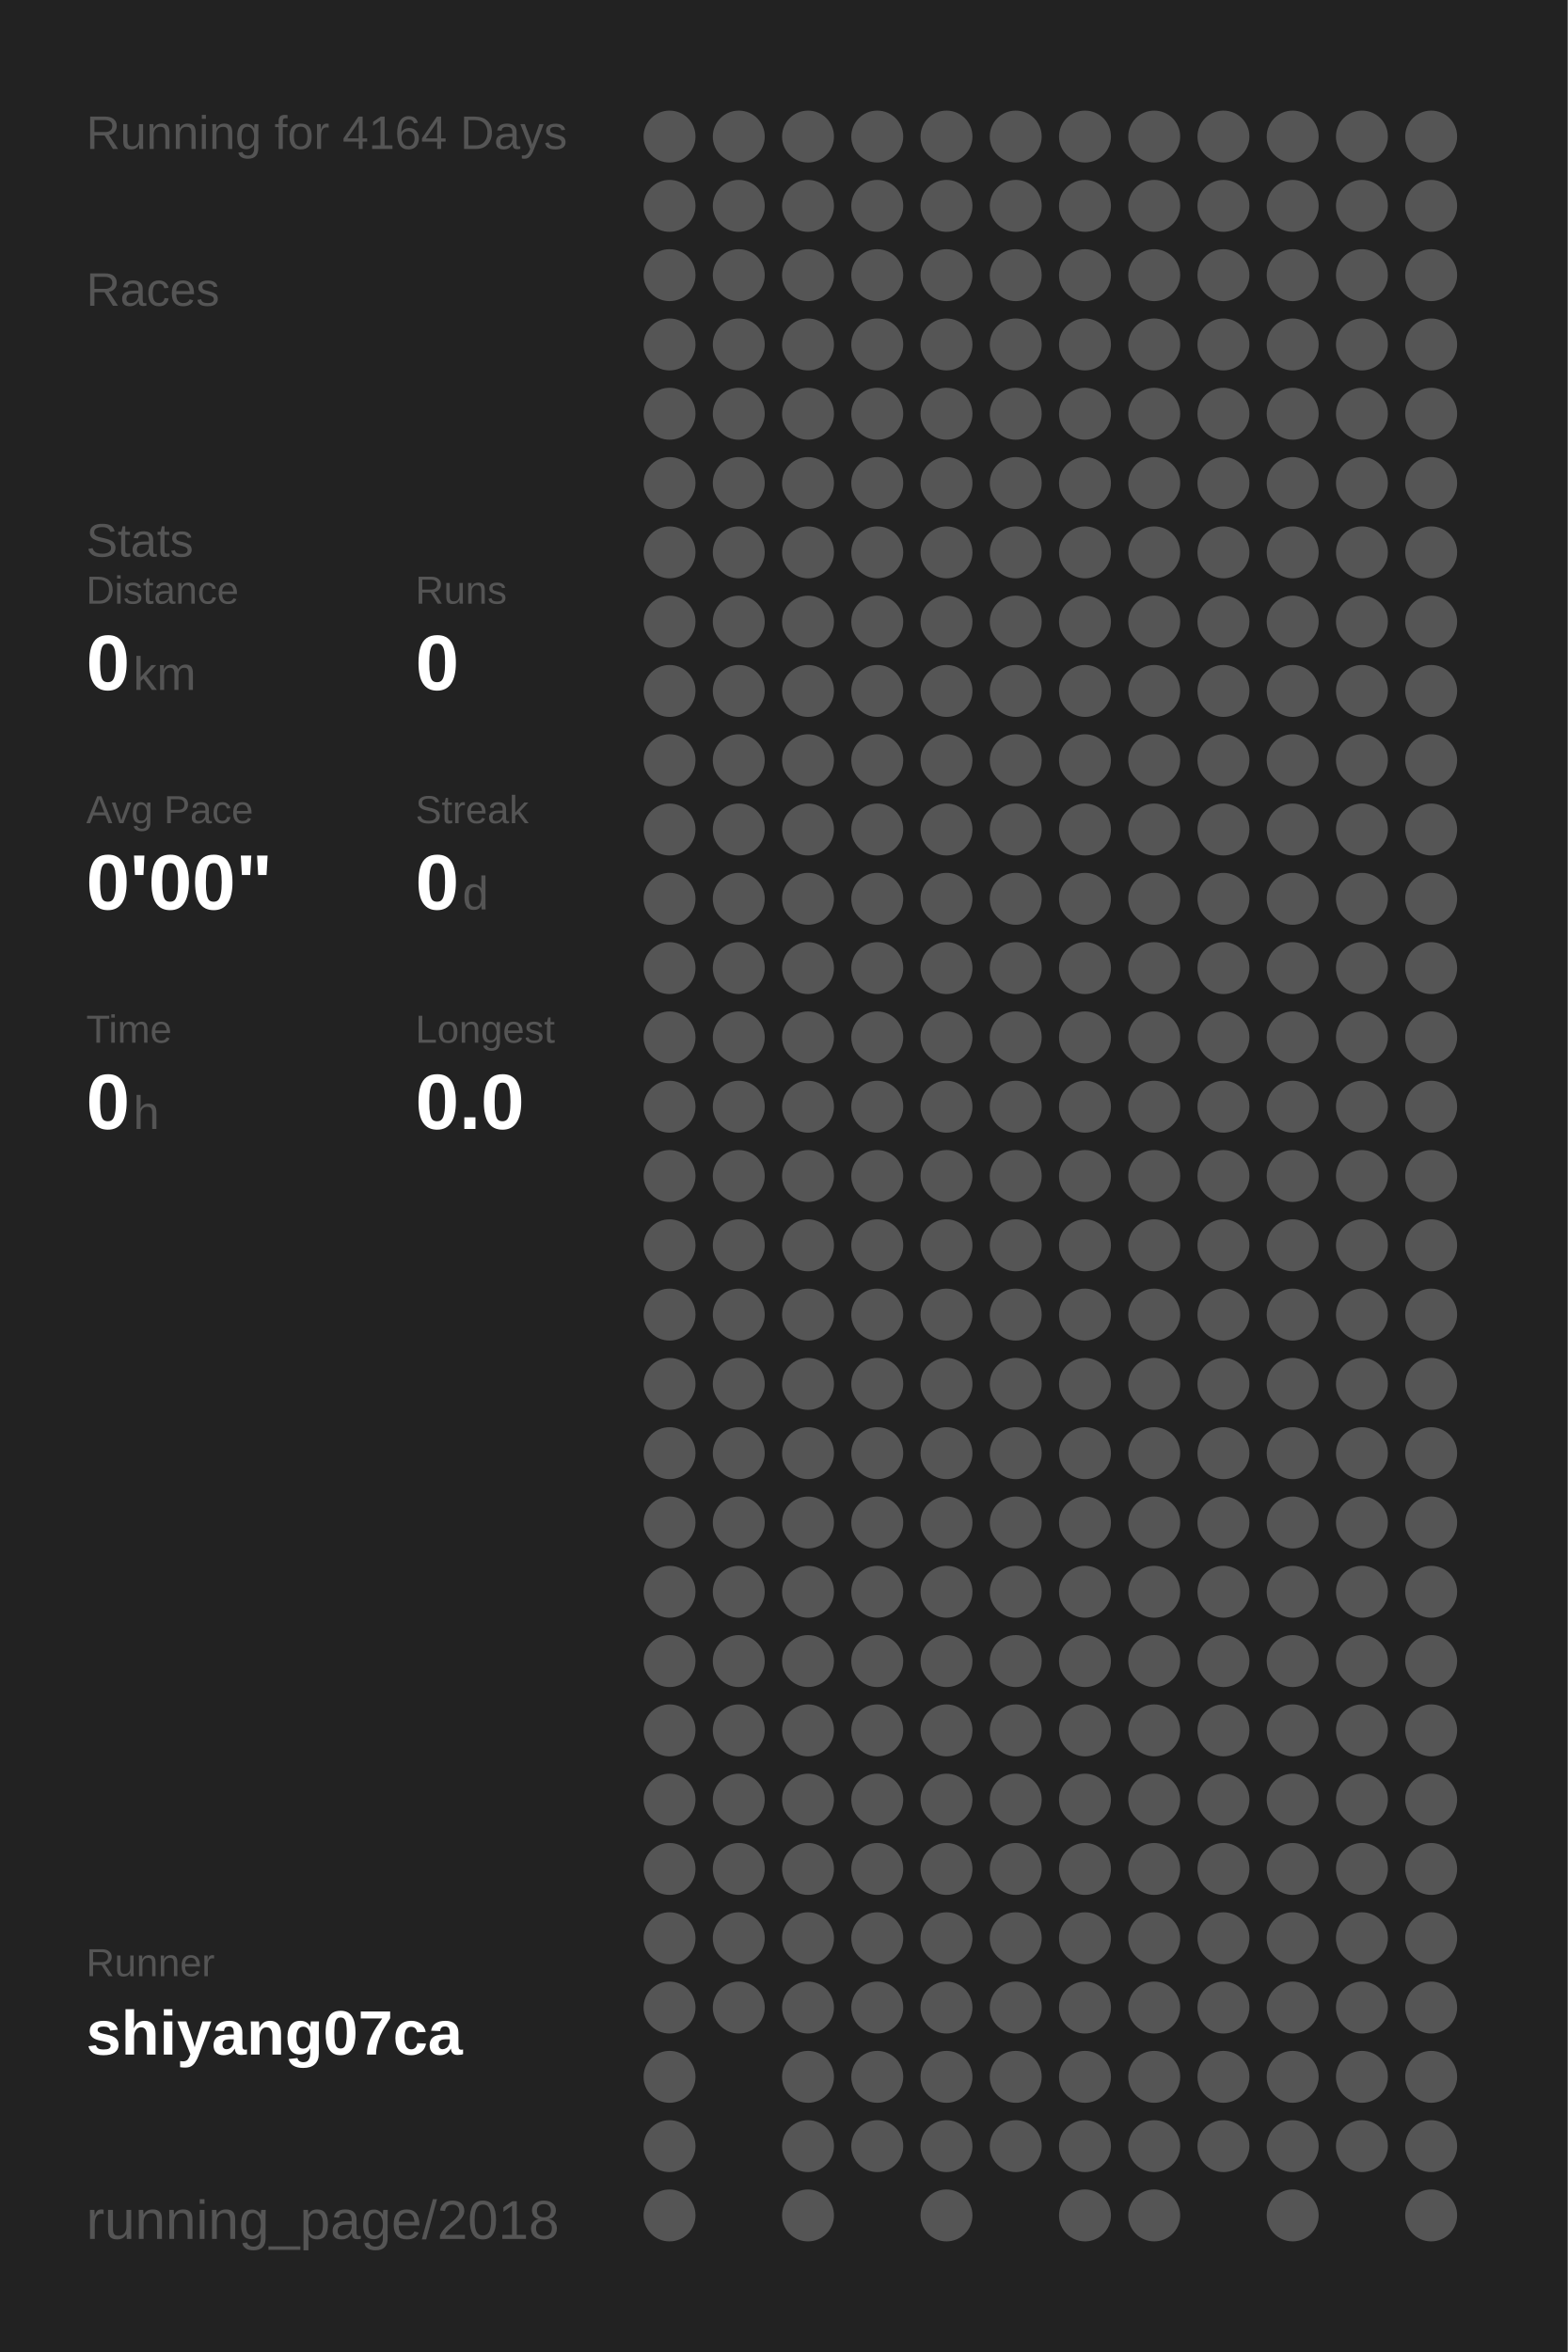
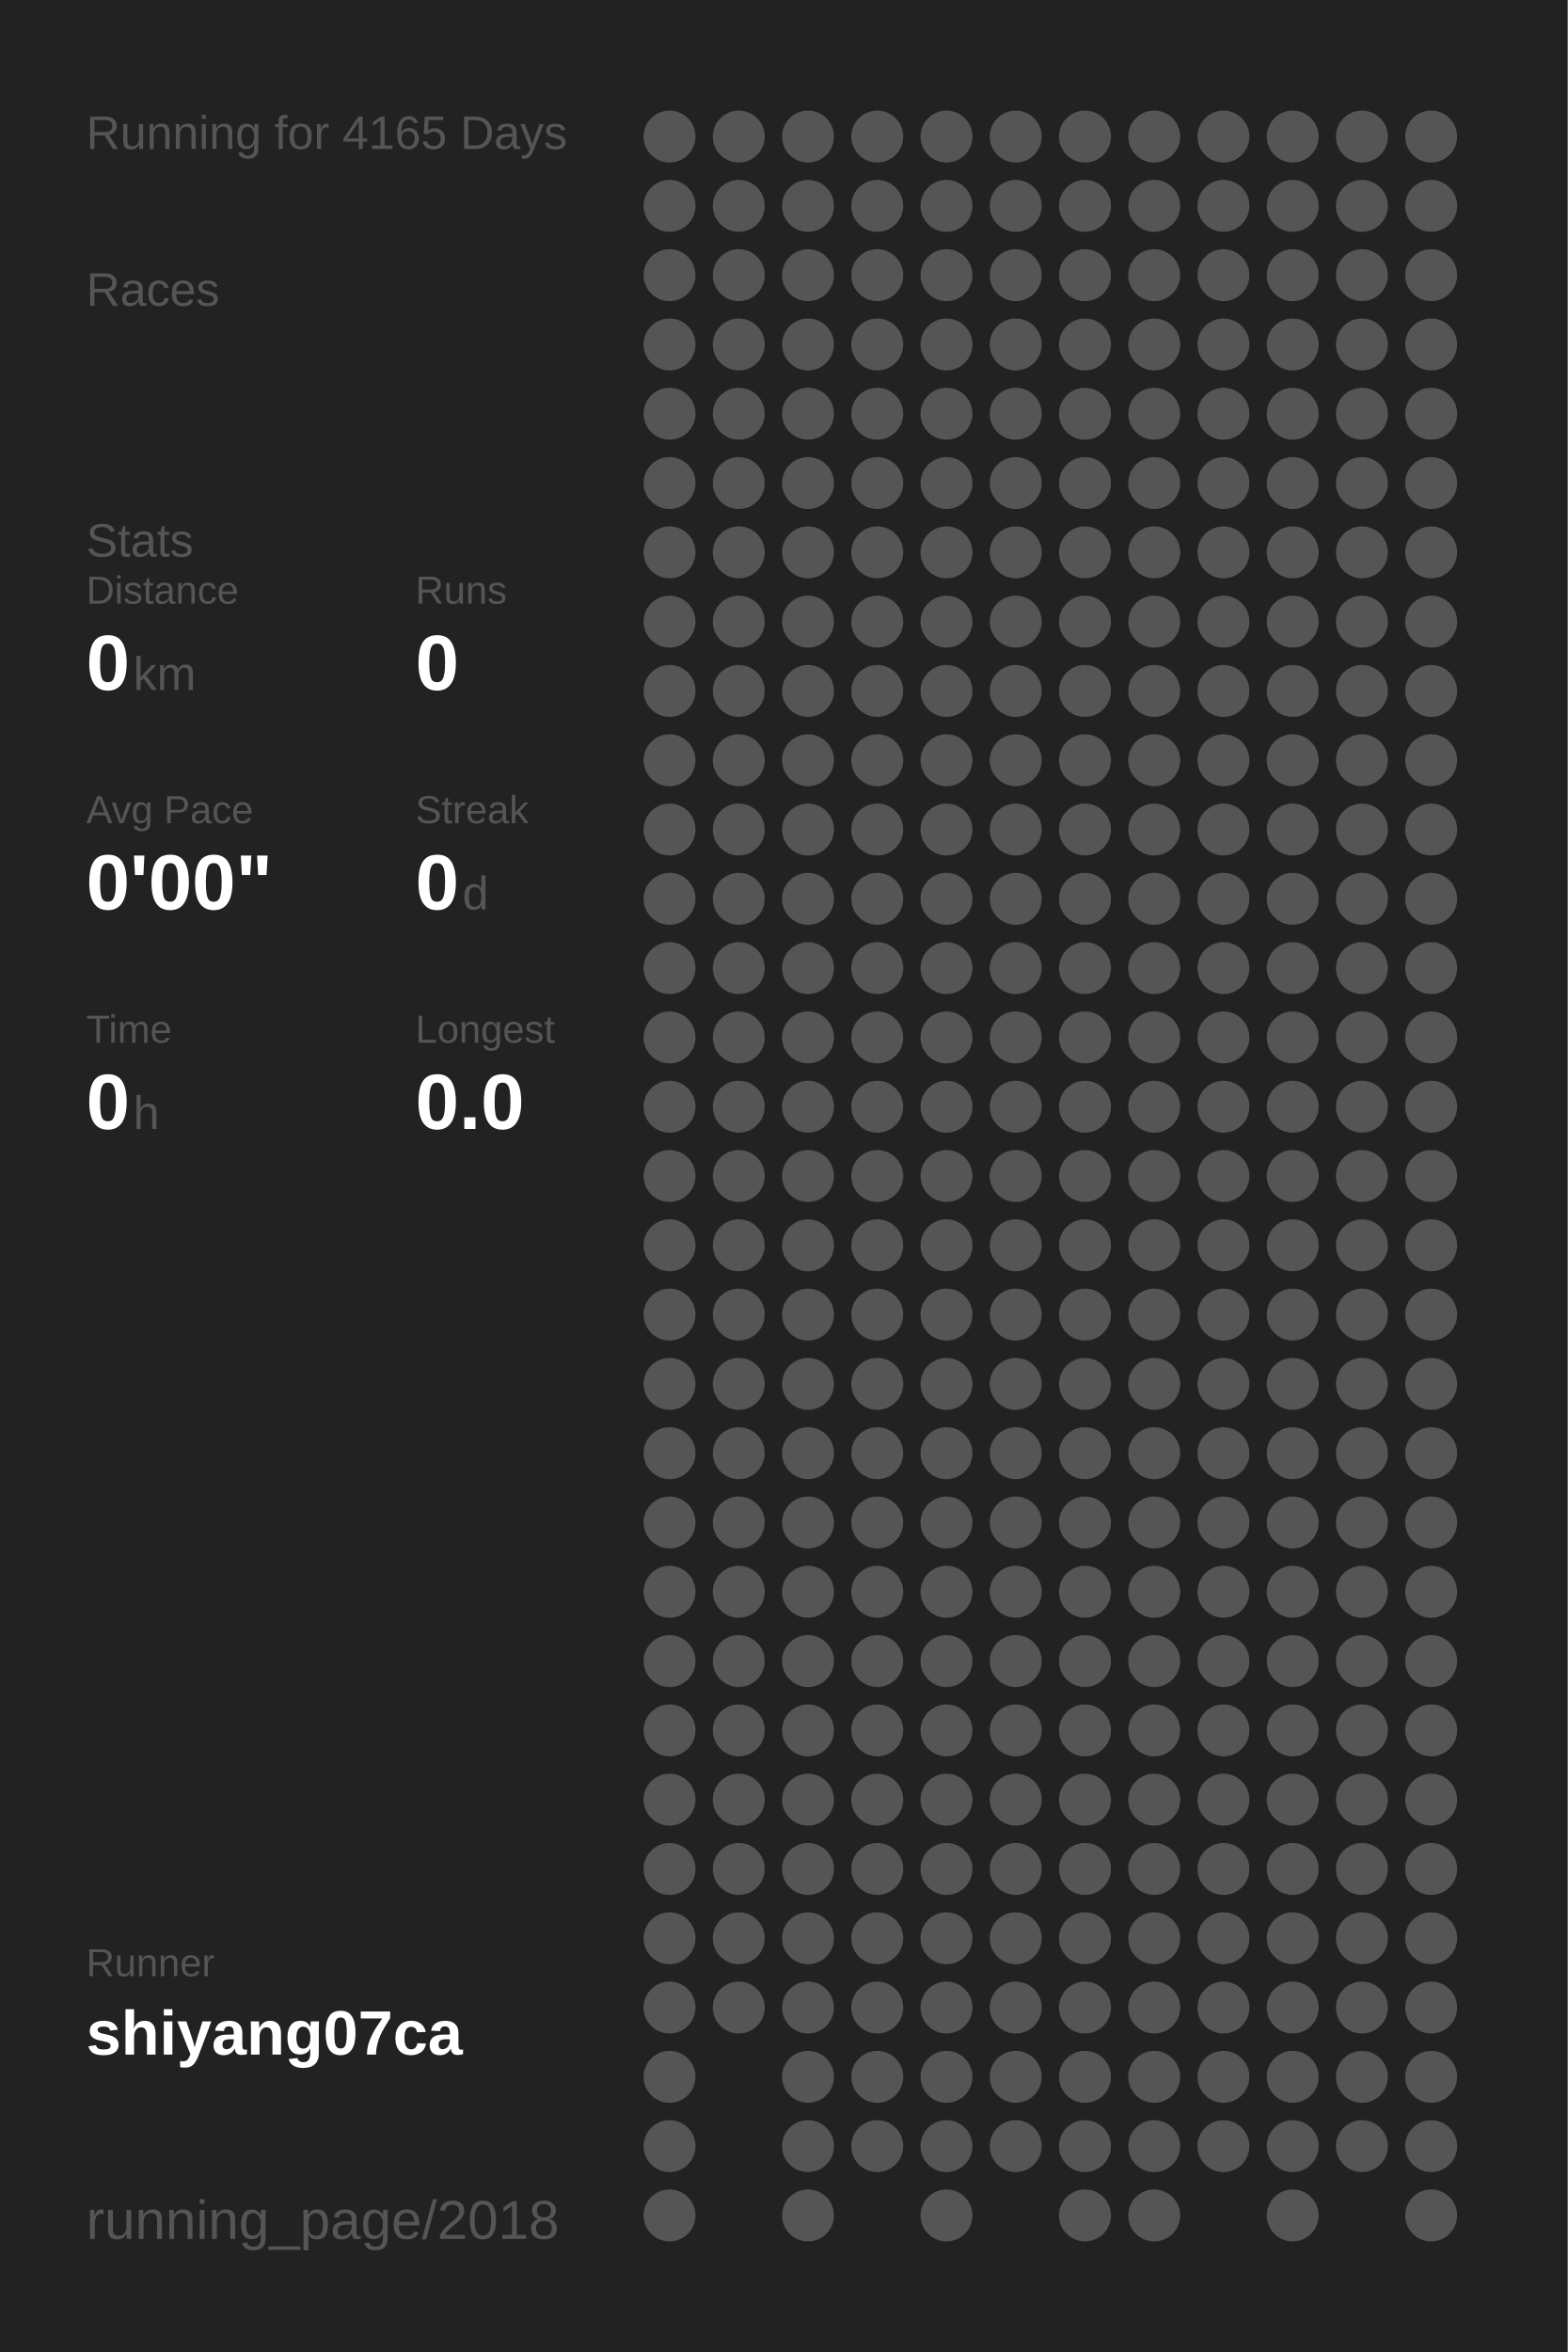
<svg xmlns="http://www.w3.org/2000/svg" baseProfile="full" height="300mm" version="1.1" viewBox="0,0,200,300" width="200mm">
  <defs />
  <rect fill="#222222" height="300" width="200" x="0" y="0" />
-   <text fill="#555555" style="font-size:6px; font-family:Arial;" x="11" y="19">Running for 4164 Days</text>
+   <text fill="#555555" style="font-size:6px; font-family:Arial;" x="11" y="19">Running for 4165 Days</text>
  <text fill="#555555" style="font-size:6px; font-family:Arial;" x="11" y="39">Races</text>
  <text fill="#555555" style="font-size:6px; font-family:Arial;" x="11" y="71">Stats</text>
  <text fill="#555555" style="font-size:5px; font-family:Arial;" x="11" y="77">Distance</text>
  <text fill="#FFFFFF" style="font-size:10px; font-family:Arial; font-weight:bold;" x="11" y="88">0</text>
  <text fill="#555555" style="font-size:6px; font-family:Arial;" x="17" y="88">km</text>
  <text fill="#555555" style="font-size:5px; font-family:Arial;" x="53" y="77">Runs</text>
  <text fill="#FFFFFF" style="font-size:10px; font-family:Arial; font-weight:bold;" x="53" y="88">0</text>
  <text fill="#555555" style="font-size:5px; font-family:Arial;" x="11" y="105">Avg Pace</text>
  <text fill="#FFFFFF" style="font-size:10px; font-family:Arial; font-weight:bold;" x="11" y="116">0'00"</text>
  <text fill="#555555" style="font-size:5px; font-family:Arial;" x="53" y="105">Streak</text>
  <text fill="#FFFFFF" style="font-size:10px; font-family:Arial; font-weight:bold;" x="53" y="116">0</text>
  <text fill="#555555" style="font-size:6px; font-family:Arial;" x="59" y="116">d</text>
  <text fill="#555555" style="font-size:5px; font-family:Arial;" x="11" y="133">Time</text>
  <text fill="#FFFFFF" style="font-size:10px; font-family:Arial; font-weight:bold;" x="11" y="144">0</text>
  <text fill="#555555" style="font-size:6px; font-family:Arial;" x="17" y="144">h</text>
  <text fill="#555555" style="font-size:5px; font-family:Arial;" x="53" y="133">Longest</text>
  <text fill="#FFFFFF" style="font-size:10px; font-family:Arial; font-weight:bold;" x="53" y="144">0.0</text>
  <text fill="#555555" style="font-size:5px; font-family:Arial;" x="11" y="252.065">Runner</text>
  <text fill="#FFFFFF" style="font-size:8px; font-family:Arial; font-weight:bold;" x="11" y="262.065">shiyang07ca</text>
  <text fill="#555555" style="font-size:7px; font-family:Arial;" x="11" y="285.581">running_page/2018</text>
  <circle cx="85.417" cy="17.419" fill="#555555" r="3.312" />
  <circle cx="85.417" cy="26.258" fill="#555555" r="3.312" />
  <circle cx="85.417" cy="35.097" fill="#555555" r="3.312" />
  <circle cx="85.417" cy="43.935" fill="#555555" r="3.312" />
  <circle cx="85.417" cy="52.774" fill="#555555" r="3.312" />
  <circle cx="85.417" cy="61.613" fill="#555555" r="3.312" />
  <circle cx="85.417" cy="70.452" fill="#555555" r="3.312" />
  <circle cx="85.417" cy="79.29" fill="#555555" r="3.312" />
  <circle cx="85.417" cy="88.129" fill="#555555" r="3.312" />
  <circle cx="85.417" cy="96.968" fill="#555555" r="3.312" />
  <circle cx="85.417" cy="105.806" fill="#555555" r="3.312" />
  <circle cx="85.417" cy="114.645" fill="#555555" r="3.312" />
  <circle cx="85.417" cy="123.484" fill="#555555" r="3.312" />
  <circle cx="85.417" cy="132.323" fill="#555555" r="3.312" />
  <circle cx="85.417" cy="141.161" fill="#555555" r="3.312" />
  <circle cx="85.417" cy="150" fill="#555555" r="3.312" />
  <circle cx="85.417" cy="158.839" fill="#555555" r="3.312" />
  <circle cx="85.417" cy="167.677" fill="#555555" r="3.312" />
  <circle cx="85.417" cy="176.516" fill="#555555" r="3.312" />
  <circle cx="85.417" cy="185.355" fill="#555555" r="3.312" />
  <circle cx="85.417" cy="194.194" fill="#555555" r="3.312" />
  <circle cx="85.417" cy="203.032" fill="#555555" r="3.312" />
  <circle cx="85.417" cy="211.871" fill="#555555" r="3.312" />
  <circle cx="85.417" cy="220.71" fill="#555555" r="3.312" />
  <circle cx="85.417" cy="229.548" fill="#555555" r="3.312" />
  <circle cx="85.417" cy="238.387" fill="#555555" r="3.312" />
  <circle cx="85.417" cy="247.226" fill="#555555" r="3.312" />
  <circle cx="85.417" cy="256.065" fill="#555555" r="3.312" />
  <circle cx="85.417" cy="264.903" fill="#555555" r="3.312" />
  <circle cx="85.417" cy="273.742" fill="#555555" r="3.312" />
  <circle cx="85.417" cy="282.581" fill="#555555" r="3.312" />
  <circle cx="94.25" cy="17.419" fill="#555555" r="3.312" />
  <circle cx="94.25" cy="26.258" fill="#555555" r="3.312" />
  <circle cx="94.25" cy="35.097" fill="#555555" r="3.312" />
  <circle cx="94.25" cy="43.935" fill="#555555" r="3.312" />
  <circle cx="94.25" cy="52.774" fill="#555555" r="3.312" />
  <circle cx="94.25" cy="61.613" fill="#555555" r="3.312" />
  <circle cx="94.25" cy="70.452" fill="#555555" r="3.312" />
  <circle cx="94.25" cy="79.29" fill="#555555" r="3.312" />
  <circle cx="94.25" cy="88.129" fill="#555555" r="3.312" />
  <circle cx="94.25" cy="96.968" fill="#555555" r="3.312" />
  <circle cx="94.25" cy="105.806" fill="#555555" r="3.312" />
  <circle cx="94.25" cy="114.645" fill="#555555" r="3.312" />
  <circle cx="94.25" cy="123.484" fill="#555555" r="3.312" />
  <circle cx="94.25" cy="132.323" fill="#555555" r="3.312" />
  <circle cx="94.25" cy="141.161" fill="#555555" r="3.312" />
  <circle cx="94.25" cy="150" fill="#555555" r="3.312" />
  <circle cx="94.25" cy="158.839" fill="#555555" r="3.312" />
  <circle cx="94.25" cy="167.677" fill="#555555" r="3.312" />
  <circle cx="94.25" cy="176.516" fill="#555555" r="3.312" />
  <circle cx="94.25" cy="185.355" fill="#555555" r="3.312" />
  <circle cx="94.25" cy="194.194" fill="#555555" r="3.312" />
  <circle cx="94.25" cy="203.032" fill="#555555" r="3.312" />
  <circle cx="94.25" cy="211.871" fill="#555555" r="3.312" />
  <circle cx="94.25" cy="220.71" fill="#555555" r="3.312" />
  <circle cx="94.25" cy="229.548" fill="#555555" r="3.312" />
  <circle cx="94.25" cy="238.387" fill="#555555" r="3.312" />
  <circle cx="94.25" cy="247.226" fill="#555555" r="3.312" />
  <circle cx="94.25" cy="256.065" fill="#555555" r="3.312" />
  <circle cx="103.083" cy="17.419" fill="#555555" r="3.312" />
  <circle cx="103.083" cy="26.258" fill="#555555" r="3.312" />
  <circle cx="103.083" cy="35.097" fill="#555555" r="3.312" />
  <circle cx="103.083" cy="43.935" fill="#555555" r="3.312" />
  <circle cx="103.083" cy="52.774" fill="#555555" r="3.312" />
  <circle cx="103.083" cy="61.613" fill="#555555" r="3.312" />
  <circle cx="103.083" cy="70.452" fill="#555555" r="3.312" />
  <circle cx="103.083" cy="79.29" fill="#555555" r="3.312" />
  <circle cx="103.083" cy="88.129" fill="#555555" r="3.312" />
  <circle cx="103.083" cy="96.968" fill="#555555" r="3.312" />
  <circle cx="103.083" cy="105.806" fill="#555555" r="3.312" />
  <circle cx="103.083" cy="114.645" fill="#555555" r="3.312" />
  <circle cx="103.083" cy="123.484" fill="#555555" r="3.312" />
  <circle cx="103.083" cy="132.323" fill="#555555" r="3.312" />
  <circle cx="103.083" cy="141.161" fill="#555555" r="3.312" />
  <circle cx="103.083" cy="150" fill="#555555" r="3.312" />
  <circle cx="103.083" cy="158.839" fill="#555555" r="3.312" />
  <circle cx="103.083" cy="167.677" fill="#555555" r="3.312" />
  <circle cx="103.083" cy="176.516" fill="#555555" r="3.312" />
  <circle cx="103.083" cy="185.355" fill="#555555" r="3.312" />
  <circle cx="103.083" cy="194.194" fill="#555555" r="3.312" />
  <circle cx="103.083" cy="203.032" fill="#555555" r="3.312" />
  <circle cx="103.083" cy="211.871" fill="#555555" r="3.312" />
  <circle cx="103.083" cy="220.71" fill="#555555" r="3.312" />
  <circle cx="103.083" cy="229.548" fill="#555555" r="3.312" />
  <circle cx="103.083" cy="238.387" fill="#555555" r="3.312" />
  <circle cx="103.083" cy="247.226" fill="#555555" r="3.312" />
  <circle cx="103.083" cy="256.065" fill="#555555" r="3.312" />
  <circle cx="103.083" cy="264.903" fill="#555555" r="3.312" />
  <circle cx="103.083" cy="273.742" fill="#555555" r="3.312" />
  <circle cx="103.083" cy="282.581" fill="#555555" r="3.312" />
  <circle cx="111.917" cy="17.419" fill="#555555" r="3.312" />
  <circle cx="111.917" cy="26.258" fill="#555555" r="3.312" />
  <circle cx="111.917" cy="35.097" fill="#555555" r="3.312" />
  <circle cx="111.917" cy="43.935" fill="#555555" r="3.312" />
  <circle cx="111.917" cy="52.774" fill="#555555" r="3.312" />
  <circle cx="111.917" cy="61.613" fill="#555555" r="3.312" />
  <circle cx="111.917" cy="70.452" fill="#555555" r="3.312" />
  <circle cx="111.917" cy="79.29" fill="#555555" r="3.312" />
  <circle cx="111.917" cy="88.129" fill="#555555" r="3.312" />
  <circle cx="111.917" cy="96.968" fill="#555555" r="3.312" />
  <circle cx="111.917" cy="105.806" fill="#555555" r="3.312" />
  <circle cx="111.917" cy="114.645" fill="#555555" r="3.312" />
  <circle cx="111.917" cy="123.484" fill="#555555" r="3.312" />
  <circle cx="111.917" cy="132.323" fill="#555555" r="3.312" />
  <circle cx="111.917" cy="141.161" fill="#555555" r="3.312" />
  <circle cx="111.917" cy="150" fill="#555555" r="3.312" />
  <circle cx="111.917" cy="158.839" fill="#555555" r="3.312" />
  <circle cx="111.917" cy="167.677" fill="#555555" r="3.312" />
  <circle cx="111.917" cy="176.516" fill="#555555" r="3.312" />
  <circle cx="111.917" cy="185.355" fill="#555555" r="3.312" />
  <circle cx="111.917" cy="194.194" fill="#555555" r="3.312" />
  <circle cx="111.917" cy="203.032" fill="#555555" r="3.312" />
  <circle cx="111.917" cy="211.871" fill="#555555" r="3.312" />
  <circle cx="111.917" cy="220.71" fill="#555555" r="3.312" />
  <circle cx="111.917" cy="229.548" fill="#555555" r="3.312" />
  <circle cx="111.917" cy="238.387" fill="#555555" r="3.312" />
  <circle cx="111.917" cy="247.226" fill="#555555" r="3.312" />
  <circle cx="111.917" cy="256.065" fill="#555555" r="3.312" />
  <circle cx="111.917" cy="264.903" fill="#555555" r="3.312" />
  <circle cx="111.917" cy="273.742" fill="#555555" r="3.312" />
  <circle cx="120.75" cy="17.419" fill="#555555" r="3.312" />
  <circle cx="120.75" cy="26.258" fill="#555555" r="3.312" />
  <circle cx="120.75" cy="35.097" fill="#555555" r="3.312" />
  <circle cx="120.75" cy="43.935" fill="#555555" r="3.312" />
  <circle cx="120.75" cy="52.774" fill="#555555" r="3.312" />
  <circle cx="120.75" cy="61.613" fill="#555555" r="3.312" />
  <circle cx="120.75" cy="70.452" fill="#555555" r="3.312" />
  <circle cx="120.75" cy="79.29" fill="#555555" r="3.312" />
  <circle cx="120.75" cy="88.129" fill="#555555" r="3.312" />
  <circle cx="120.75" cy="96.968" fill="#555555" r="3.312" />
  <circle cx="120.75" cy="105.806" fill="#555555" r="3.312" />
  <circle cx="120.75" cy="114.645" fill="#555555" r="3.312" />
  <circle cx="120.75" cy="123.484" fill="#555555" r="3.312" />
  <circle cx="120.75" cy="132.323" fill="#555555" r="3.312" />
  <circle cx="120.75" cy="141.161" fill="#555555" r="3.312" />
  <circle cx="120.75" cy="150" fill="#555555" r="3.312" />
  <circle cx="120.75" cy="158.839" fill="#555555" r="3.312" />
  <circle cx="120.75" cy="167.677" fill="#555555" r="3.312" />
  <circle cx="120.75" cy="176.516" fill="#555555" r="3.312" />
  <circle cx="120.75" cy="185.355" fill="#555555" r="3.312" />
  <circle cx="120.75" cy="194.194" fill="#555555" r="3.312" />
  <circle cx="120.75" cy="203.032" fill="#555555" r="3.312" />
  <circle cx="120.75" cy="211.871" fill="#555555" r="3.312" />
  <circle cx="120.75" cy="220.71" fill="#555555" r="3.312" />
  <circle cx="120.75" cy="229.548" fill="#555555" r="3.312" />
  <circle cx="120.75" cy="238.387" fill="#555555" r="3.312" />
  <circle cx="120.75" cy="247.226" fill="#555555" r="3.312" />
  <circle cx="120.75" cy="256.065" fill="#555555" r="3.312" />
  <circle cx="120.75" cy="264.903" fill="#555555" r="3.312" />
  <circle cx="120.75" cy="273.742" fill="#555555" r="3.312" />
  <circle cx="120.75" cy="282.581" fill="#555555" r="3.312" />
  <circle cx="129.583" cy="17.419" fill="#555555" r="3.312" />
  <circle cx="129.583" cy="26.258" fill="#555555" r="3.312" />
  <circle cx="129.583" cy="35.097" fill="#555555" r="3.312" />
  <circle cx="129.583" cy="43.935" fill="#555555" r="3.312" />
  <circle cx="129.583" cy="52.774" fill="#555555" r="3.312" />
  <circle cx="129.583" cy="61.613" fill="#555555" r="3.312" />
  <circle cx="129.583" cy="70.452" fill="#555555" r="3.312" />
  <circle cx="129.583" cy="79.29" fill="#555555" r="3.312" />
  <circle cx="129.583" cy="88.129" fill="#555555" r="3.312" />
  <circle cx="129.583" cy="96.968" fill="#555555" r="3.312" />
  <circle cx="129.583" cy="105.806" fill="#555555" r="3.312" />
  <circle cx="129.583" cy="114.645" fill="#555555" r="3.312" />
  <circle cx="129.583" cy="123.484" fill="#555555" r="3.312" />
  <circle cx="129.583" cy="132.323" fill="#555555" r="3.312" />
  <circle cx="129.583" cy="141.161" fill="#555555" r="3.312" />
  <circle cx="129.583" cy="150" fill="#555555" r="3.312" />
  <circle cx="129.583" cy="158.839" fill="#555555" r="3.312" />
  <circle cx="129.583" cy="167.677" fill="#555555" r="3.312" />
  <circle cx="129.583" cy="176.516" fill="#555555" r="3.312" />
  <circle cx="129.583" cy="185.355" fill="#555555" r="3.312" />
  <circle cx="129.583" cy="194.194" fill="#555555" r="3.312" />
  <circle cx="129.583" cy="203.032" fill="#555555" r="3.312" />
  <circle cx="129.583" cy="211.871" fill="#555555" r="3.312" />
  <circle cx="129.583" cy="220.71" fill="#555555" r="3.312" />
  <circle cx="129.583" cy="229.548" fill="#555555" r="3.312" />
  <circle cx="129.583" cy="238.387" fill="#555555" r="3.312" />
  <circle cx="129.583" cy="247.226" fill="#555555" r="3.312" />
  <circle cx="129.583" cy="256.065" fill="#555555" r="3.312" />
  <circle cx="129.583" cy="264.903" fill="#555555" r="3.312" />
  <circle cx="129.583" cy="273.742" fill="#555555" r="3.312" />
  <circle cx="138.417" cy="17.419" fill="#555555" r="3.312" />
  <circle cx="138.417" cy="26.258" fill="#555555" r="3.312" />
  <circle cx="138.417" cy="35.097" fill="#555555" r="3.312" />
  <circle cx="138.417" cy="43.935" fill="#555555" r="3.312" />
  <circle cx="138.417" cy="52.774" fill="#555555" r="3.312" />
  <circle cx="138.417" cy="61.613" fill="#555555" r="3.312" />
  <circle cx="138.417" cy="70.452" fill="#555555" r="3.312" />
  <circle cx="138.417" cy="79.29" fill="#555555" r="3.312" />
  <circle cx="138.417" cy="88.129" fill="#555555" r="3.312" />
  <circle cx="138.417" cy="96.968" fill="#555555" r="3.312" />
  <circle cx="138.417" cy="105.806" fill="#555555" r="3.312" />
  <circle cx="138.417" cy="114.645" fill="#555555" r="3.312" />
  <circle cx="138.417" cy="123.484" fill="#555555" r="3.312" />
  <circle cx="138.417" cy="132.323" fill="#555555" r="3.312" />
  <circle cx="138.417" cy="141.161" fill="#555555" r="3.312" />
  <circle cx="138.417" cy="150" fill="#555555" r="3.312" />
  <circle cx="138.417" cy="158.839" fill="#555555" r="3.312" />
  <circle cx="138.417" cy="167.677" fill="#555555" r="3.312" />
  <circle cx="138.417" cy="176.516" fill="#555555" r="3.312" />
  <circle cx="138.417" cy="185.355" fill="#555555" r="3.312" />
  <circle cx="138.417" cy="194.194" fill="#555555" r="3.312" />
  <circle cx="138.417" cy="203.032" fill="#555555" r="3.312" />
  <circle cx="138.417" cy="211.871" fill="#555555" r="3.312" />
  <circle cx="138.417" cy="220.71" fill="#555555" r="3.312" />
  <circle cx="138.417" cy="229.548" fill="#555555" r="3.312" />
  <circle cx="138.417" cy="238.387" fill="#555555" r="3.312" />
  <circle cx="138.417" cy="247.226" fill="#555555" r="3.312" />
  <circle cx="138.417" cy="256.065" fill="#555555" r="3.312" />
  <circle cx="138.417" cy="264.903" fill="#555555" r="3.312" />
  <circle cx="138.417" cy="273.742" fill="#555555" r="3.312" />
  <circle cx="138.417" cy="282.581" fill="#555555" r="3.312" />
  <circle cx="147.25" cy="17.419" fill="#555555" r="3.312" />
  <circle cx="147.25" cy="26.258" fill="#555555" r="3.312" />
  <circle cx="147.25" cy="35.097" fill="#555555" r="3.312" />
  <circle cx="147.25" cy="43.935" fill="#555555" r="3.312" />
  <circle cx="147.25" cy="52.774" fill="#555555" r="3.312" />
  <circle cx="147.25" cy="61.613" fill="#555555" r="3.312" />
  <circle cx="147.25" cy="70.452" fill="#555555" r="3.312" />
  <circle cx="147.25" cy="79.29" fill="#555555" r="3.312" />
  <circle cx="147.25" cy="88.129" fill="#555555" r="3.312" />
  <circle cx="147.25" cy="96.968" fill="#555555" r="3.312" />
  <circle cx="147.25" cy="105.806" fill="#555555" r="3.312" />
  <circle cx="147.25" cy="114.645" fill="#555555" r="3.312" />
  <circle cx="147.25" cy="123.484" fill="#555555" r="3.312" />
  <circle cx="147.25" cy="132.323" fill="#555555" r="3.312" />
  <circle cx="147.25" cy="141.161" fill="#555555" r="3.312" />
  <circle cx="147.25" cy="150" fill="#555555" r="3.312" />
  <circle cx="147.25" cy="158.839" fill="#555555" r="3.312" />
  <circle cx="147.25" cy="167.677" fill="#555555" r="3.312" />
  <circle cx="147.25" cy="176.516" fill="#555555" r="3.312" />
  <circle cx="147.25" cy="185.355" fill="#555555" r="3.312" />
  <circle cx="147.25" cy="194.194" fill="#555555" r="3.312" />
  <circle cx="147.25" cy="203.032" fill="#555555" r="3.312" />
  <circle cx="147.25" cy="211.871" fill="#555555" r="3.312" />
  <circle cx="147.25" cy="220.71" fill="#555555" r="3.312" />
  <circle cx="147.25" cy="229.548" fill="#555555" r="3.312" />
  <circle cx="147.25" cy="238.387" fill="#555555" r="3.312" />
  <circle cx="147.25" cy="247.226" fill="#555555" r="3.312" />
  <circle cx="147.25" cy="256.065" fill="#555555" r="3.312" />
  <circle cx="147.25" cy="264.903" fill="#555555" r="3.312" />
  <circle cx="147.25" cy="273.742" fill="#555555" r="3.312" />
  <circle cx="147.25" cy="282.581" fill="#555555" r="3.312" />
  <circle cx="156.083" cy="17.419" fill="#555555" r="3.312" />
  <circle cx="156.083" cy="26.258" fill="#555555" r="3.312" />
  <circle cx="156.083" cy="35.097" fill="#555555" r="3.312" />
  <circle cx="156.083" cy="43.935" fill="#555555" r="3.312" />
  <circle cx="156.083" cy="52.774" fill="#555555" r="3.312" />
  <circle cx="156.083" cy="61.613" fill="#555555" r="3.312" />
  <circle cx="156.083" cy="70.452" fill="#555555" r="3.312" />
  <circle cx="156.083" cy="79.29" fill="#555555" r="3.312" />
  <circle cx="156.083" cy="88.129" fill="#555555" r="3.312" />
  <circle cx="156.083" cy="96.968" fill="#555555" r="3.312" />
  <circle cx="156.083" cy="105.806" fill="#555555" r="3.312" />
  <circle cx="156.083" cy="114.645" fill="#555555" r="3.312" />
  <circle cx="156.083" cy="123.484" fill="#555555" r="3.312" />
  <circle cx="156.083" cy="132.323" fill="#555555" r="3.312" />
  <circle cx="156.083" cy="141.161" fill="#555555" r="3.312" />
  <circle cx="156.083" cy="150" fill="#555555" r="3.312" />
  <circle cx="156.083" cy="158.839" fill="#555555" r="3.312" />
  <circle cx="156.083" cy="167.677" fill="#555555" r="3.312" />
  <circle cx="156.083" cy="176.516" fill="#555555" r="3.312" />
  <circle cx="156.083" cy="185.355" fill="#555555" r="3.312" />
  <circle cx="156.083" cy="194.194" fill="#555555" r="3.312" />
  <circle cx="156.083" cy="203.032" fill="#555555" r="3.312" />
  <circle cx="156.083" cy="211.871" fill="#555555" r="3.312" />
  <circle cx="156.083" cy="220.71" fill="#555555" r="3.312" />
  <circle cx="156.083" cy="229.548" fill="#555555" r="3.312" />
  <circle cx="156.083" cy="238.387" fill="#555555" r="3.312" />
  <circle cx="156.083" cy="247.226" fill="#555555" r="3.312" />
  <circle cx="156.083" cy="256.065" fill="#555555" r="3.312" />
  <circle cx="156.083" cy="264.903" fill="#555555" r="3.312" />
  <circle cx="156.083" cy="273.742" fill="#555555" r="3.312" />
  <circle cx="164.917" cy="17.419" fill="#555555" r="3.312" />
  <circle cx="164.917" cy="26.258" fill="#555555" r="3.312" />
  <circle cx="164.917" cy="35.097" fill="#555555" r="3.312" />
  <circle cx="164.917" cy="43.935" fill="#555555" r="3.312" />
  <circle cx="164.917" cy="52.774" fill="#555555" r="3.312" />
  <circle cx="164.917" cy="61.613" fill="#555555" r="3.312" />
  <circle cx="164.917" cy="70.452" fill="#555555" r="3.312" />
  <circle cx="164.917" cy="79.29" fill="#555555" r="3.312" />
  <circle cx="164.917" cy="88.129" fill="#555555" r="3.312" />
  <circle cx="164.917" cy="96.968" fill="#555555" r="3.312" />
  <circle cx="164.917" cy="105.806" fill="#555555" r="3.312" />
  <circle cx="164.917" cy="114.645" fill="#555555" r="3.312" />
  <circle cx="164.917" cy="123.484" fill="#555555" r="3.312" />
  <circle cx="164.917" cy="132.323" fill="#555555" r="3.312" />
  <circle cx="164.917" cy="141.161" fill="#555555" r="3.312" />
  <circle cx="164.917" cy="150" fill="#555555" r="3.312" />
  <circle cx="164.917" cy="158.839" fill="#555555" r="3.312" />
  <circle cx="164.917" cy="167.677" fill="#555555" r="3.312" />
  <circle cx="164.917" cy="176.516" fill="#555555" r="3.312" />
  <circle cx="164.917" cy="185.355" fill="#555555" r="3.312" />
  <circle cx="164.917" cy="194.194" fill="#555555" r="3.312" />
  <circle cx="164.917" cy="203.032" fill="#555555" r="3.312" />
  <circle cx="164.917" cy="211.871" fill="#555555" r="3.312" />
  <circle cx="164.917" cy="220.71" fill="#555555" r="3.312" />
  <circle cx="164.917" cy="229.548" fill="#555555" r="3.312" />
  <circle cx="164.917" cy="238.387" fill="#555555" r="3.312" />
  <circle cx="164.917" cy="247.226" fill="#555555" r="3.312" />
  <circle cx="164.917" cy="256.065" fill="#555555" r="3.312" />
  <circle cx="164.917" cy="264.903" fill="#555555" r="3.312" />
  <circle cx="164.917" cy="273.742" fill="#555555" r="3.312" />
  <circle cx="164.917" cy="282.581" fill="#555555" r="3.312" />
  <circle cx="173.75" cy="17.419" fill="#555555" r="3.312" />
  <circle cx="173.75" cy="26.258" fill="#555555" r="3.312" />
  <circle cx="173.75" cy="35.097" fill="#555555" r="3.312" />
  <circle cx="173.75" cy="43.935" fill="#555555" r="3.312" />
  <circle cx="173.75" cy="52.774" fill="#555555" r="3.312" />
  <circle cx="173.75" cy="61.613" fill="#555555" r="3.312" />
  <circle cx="173.75" cy="70.452" fill="#555555" r="3.312" />
  <circle cx="173.75" cy="79.29" fill="#555555" r="3.312" />
  <circle cx="173.75" cy="88.129" fill="#555555" r="3.312" />
  <circle cx="173.75" cy="96.968" fill="#555555" r="3.312" />
  <circle cx="173.75" cy="105.806" fill="#555555" r="3.312" />
  <circle cx="173.75" cy="114.645" fill="#555555" r="3.312" />
  <circle cx="173.75" cy="123.484" fill="#555555" r="3.312" />
  <circle cx="173.75" cy="132.323" fill="#555555" r="3.312" />
  <circle cx="173.75" cy="141.161" fill="#555555" r="3.312" />
  <circle cx="173.75" cy="150" fill="#555555" r="3.312" />
  <circle cx="173.75" cy="158.839" fill="#555555" r="3.312" />
  <circle cx="173.75" cy="167.677" fill="#555555" r="3.312" />
  <circle cx="173.75" cy="176.516" fill="#555555" r="3.312" />
  <circle cx="173.75" cy="185.355" fill="#555555" r="3.312" />
  <circle cx="173.75" cy="194.194" fill="#555555" r="3.312" />
  <circle cx="173.75" cy="203.032" fill="#555555" r="3.312" />
  <circle cx="173.75" cy="211.871" fill="#555555" r="3.312" />
  <circle cx="173.75" cy="220.71" fill="#555555" r="3.312" />
  <circle cx="173.75" cy="229.548" fill="#555555" r="3.312" />
  <circle cx="173.75" cy="238.387" fill="#555555" r="3.312" />
  <circle cx="173.75" cy="247.226" fill="#555555" r="3.312" />
  <circle cx="173.75" cy="256.065" fill="#555555" r="3.312" />
  <circle cx="173.75" cy="264.903" fill="#555555" r="3.312" />
  <circle cx="173.75" cy="273.742" fill="#555555" r="3.312" />
  <circle cx="182.583" cy="17.419" fill="#555555" r="3.312" />
  <circle cx="182.583" cy="26.258" fill="#555555" r="3.312" />
  <circle cx="182.583" cy="35.097" fill="#555555" r="3.312" />
  <circle cx="182.583" cy="43.935" fill="#555555" r="3.312" />
  <circle cx="182.583" cy="52.774" fill="#555555" r="3.312" />
  <circle cx="182.583" cy="61.613" fill="#555555" r="3.312" />
  <circle cx="182.583" cy="70.452" fill="#555555" r="3.312" />
  <circle cx="182.583" cy="79.29" fill="#555555" r="3.312" />
  <circle cx="182.583" cy="88.129" fill="#555555" r="3.312" />
  <circle cx="182.583" cy="96.968" fill="#555555" r="3.312" />
  <circle cx="182.583" cy="105.806" fill="#555555" r="3.312" />
  <circle cx="182.583" cy="114.645" fill="#555555" r="3.312" />
  <circle cx="182.583" cy="123.484" fill="#555555" r="3.312" />
  <circle cx="182.583" cy="132.323" fill="#555555" r="3.312" />
  <circle cx="182.583" cy="141.161" fill="#555555" r="3.312" />
  <circle cx="182.583" cy="150" fill="#555555" r="3.312" />
  <circle cx="182.583" cy="158.839" fill="#555555" r="3.312" />
  <circle cx="182.583" cy="167.677" fill="#555555" r="3.312" />
  <circle cx="182.583" cy="176.516" fill="#555555" r="3.312" />
  <circle cx="182.583" cy="185.355" fill="#555555" r="3.312" />
  <circle cx="182.583" cy="194.194" fill="#555555" r="3.312" />
  <circle cx="182.583" cy="203.032" fill="#555555" r="3.312" />
  <circle cx="182.583" cy="211.871" fill="#555555" r="3.312" />
  <circle cx="182.583" cy="220.71" fill="#555555" r="3.312" />
  <circle cx="182.583" cy="229.548" fill="#555555" r="3.312" />
  <circle cx="182.583" cy="238.387" fill="#555555" r="3.312" />
  <circle cx="182.583" cy="247.226" fill="#555555" r="3.312" />
  <circle cx="182.583" cy="256.065" fill="#555555" r="3.312" />
  <circle cx="182.583" cy="264.903" fill="#555555" r="3.312" />
  <circle cx="182.583" cy="273.742" fill="#555555" r="3.312" />
  <circle cx="182.583" cy="282.581" fill="#555555" r="3.312" />
</svg>
